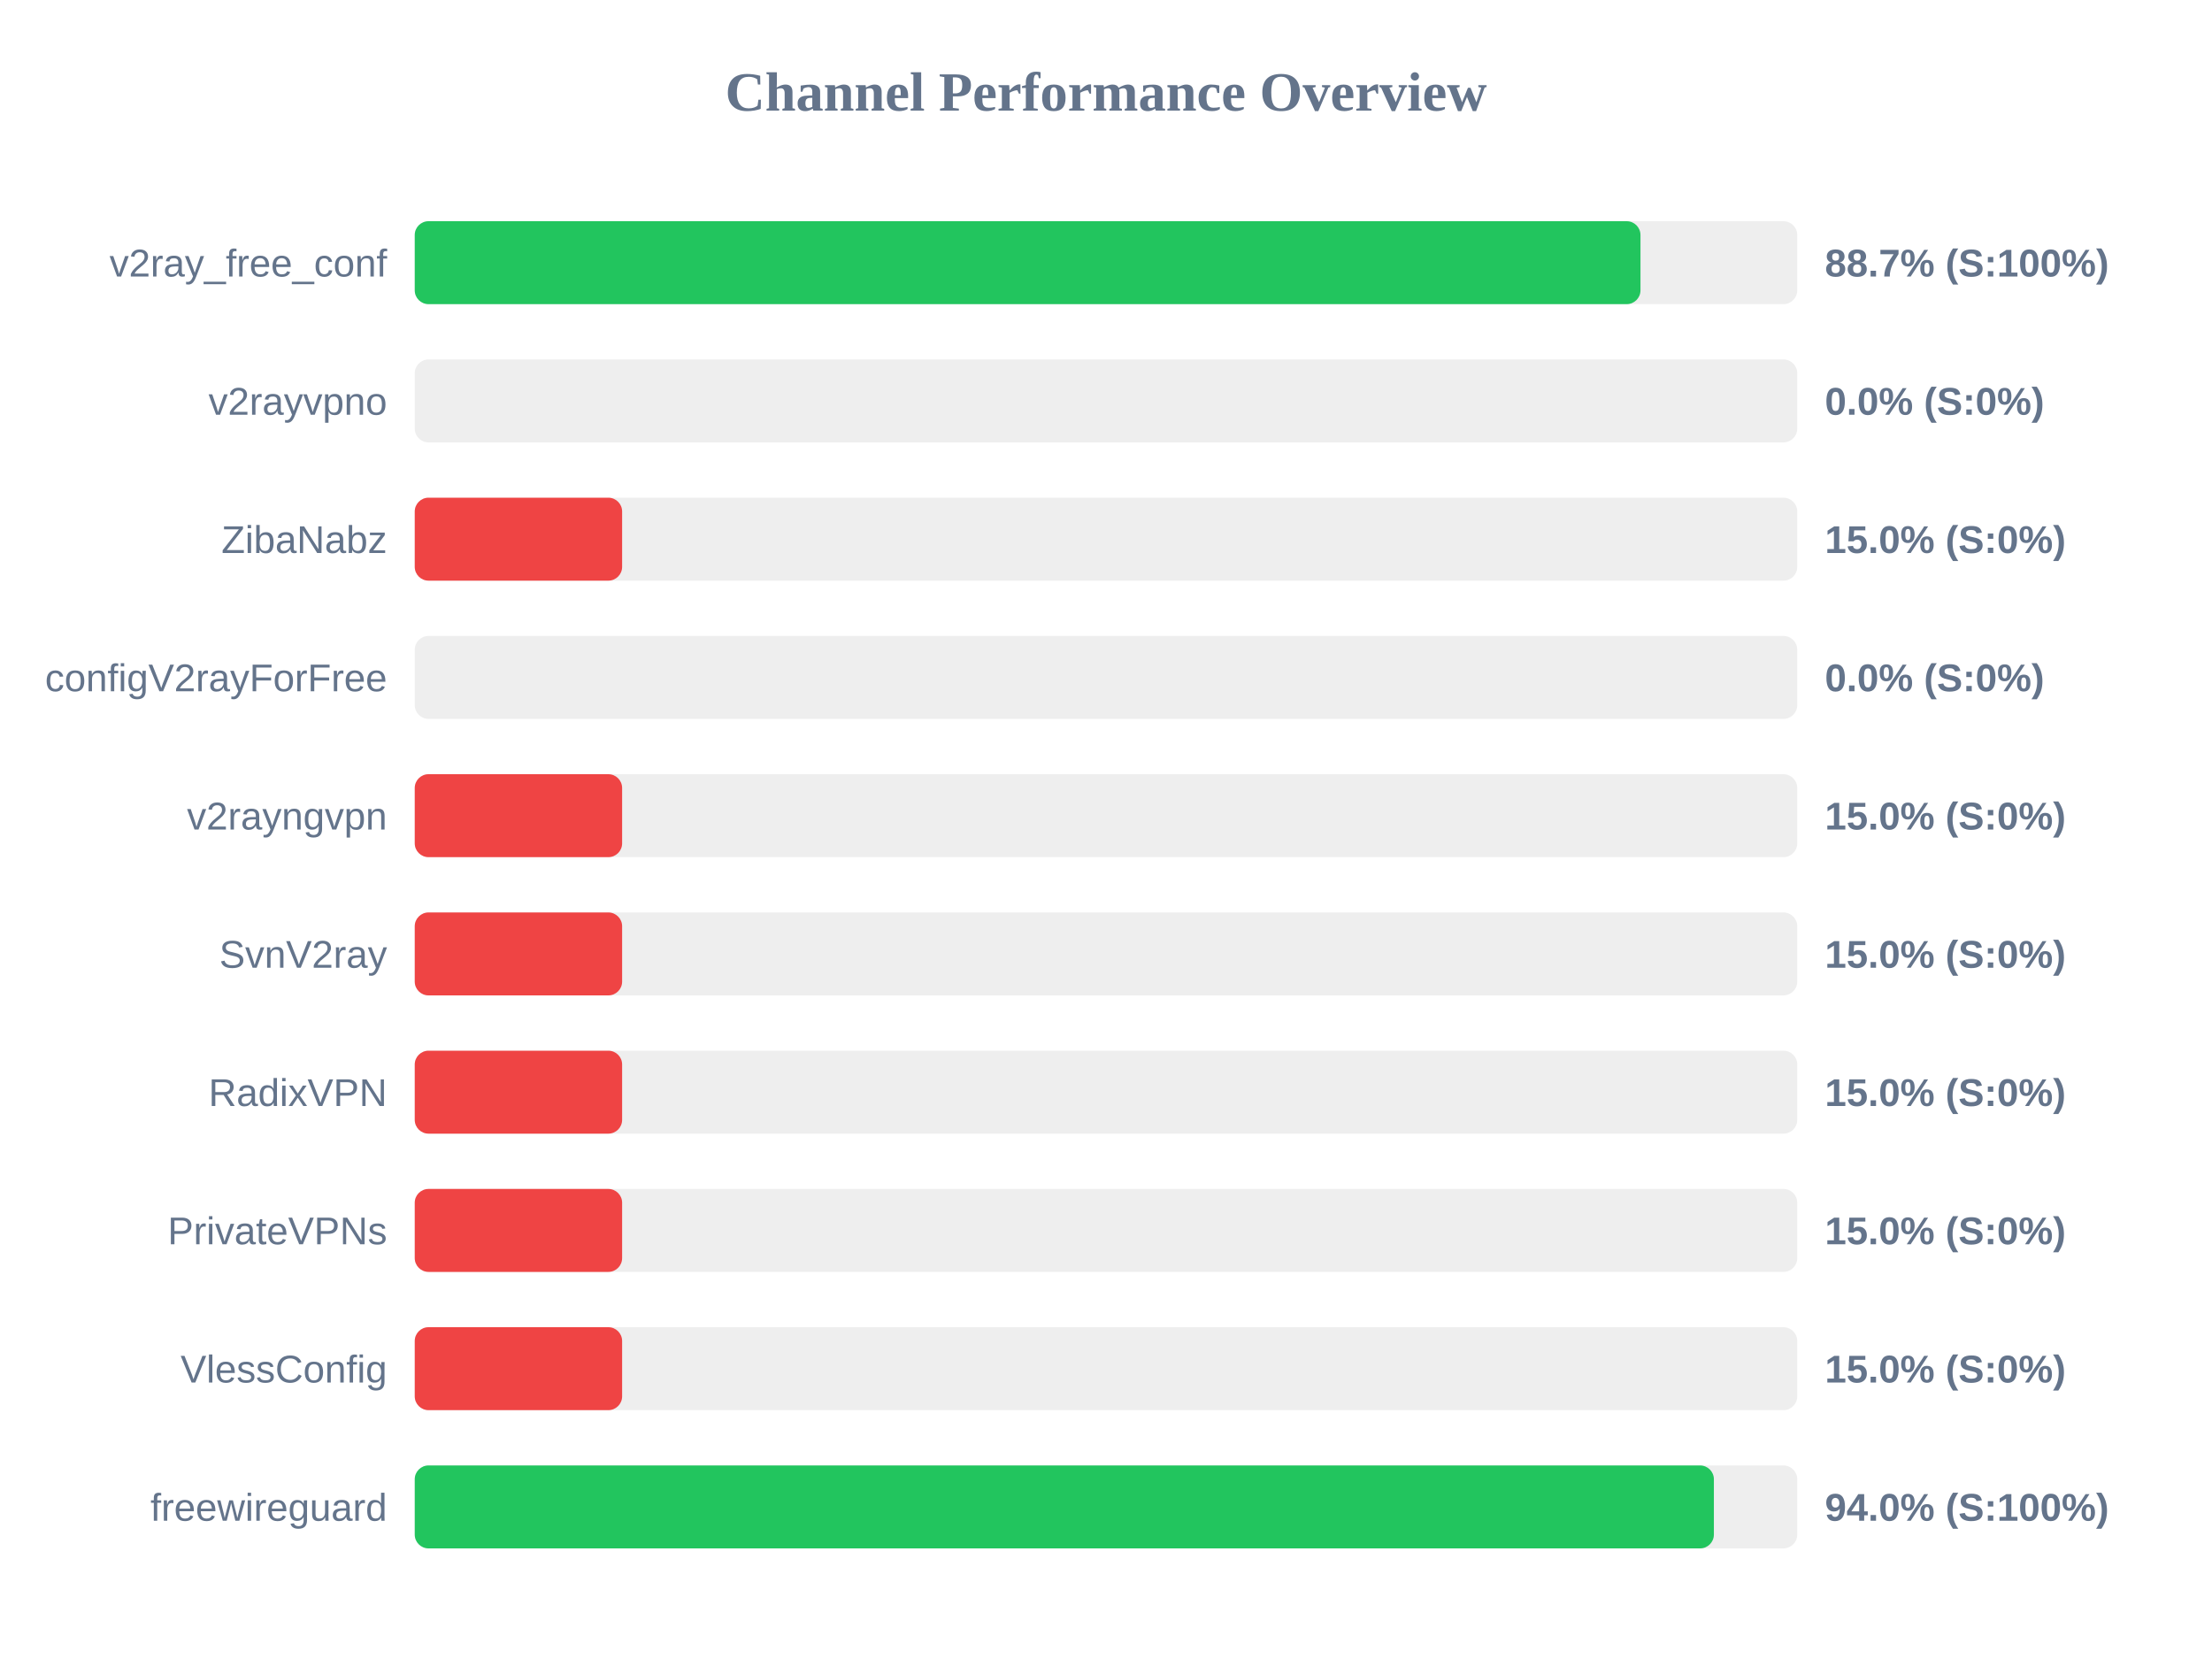
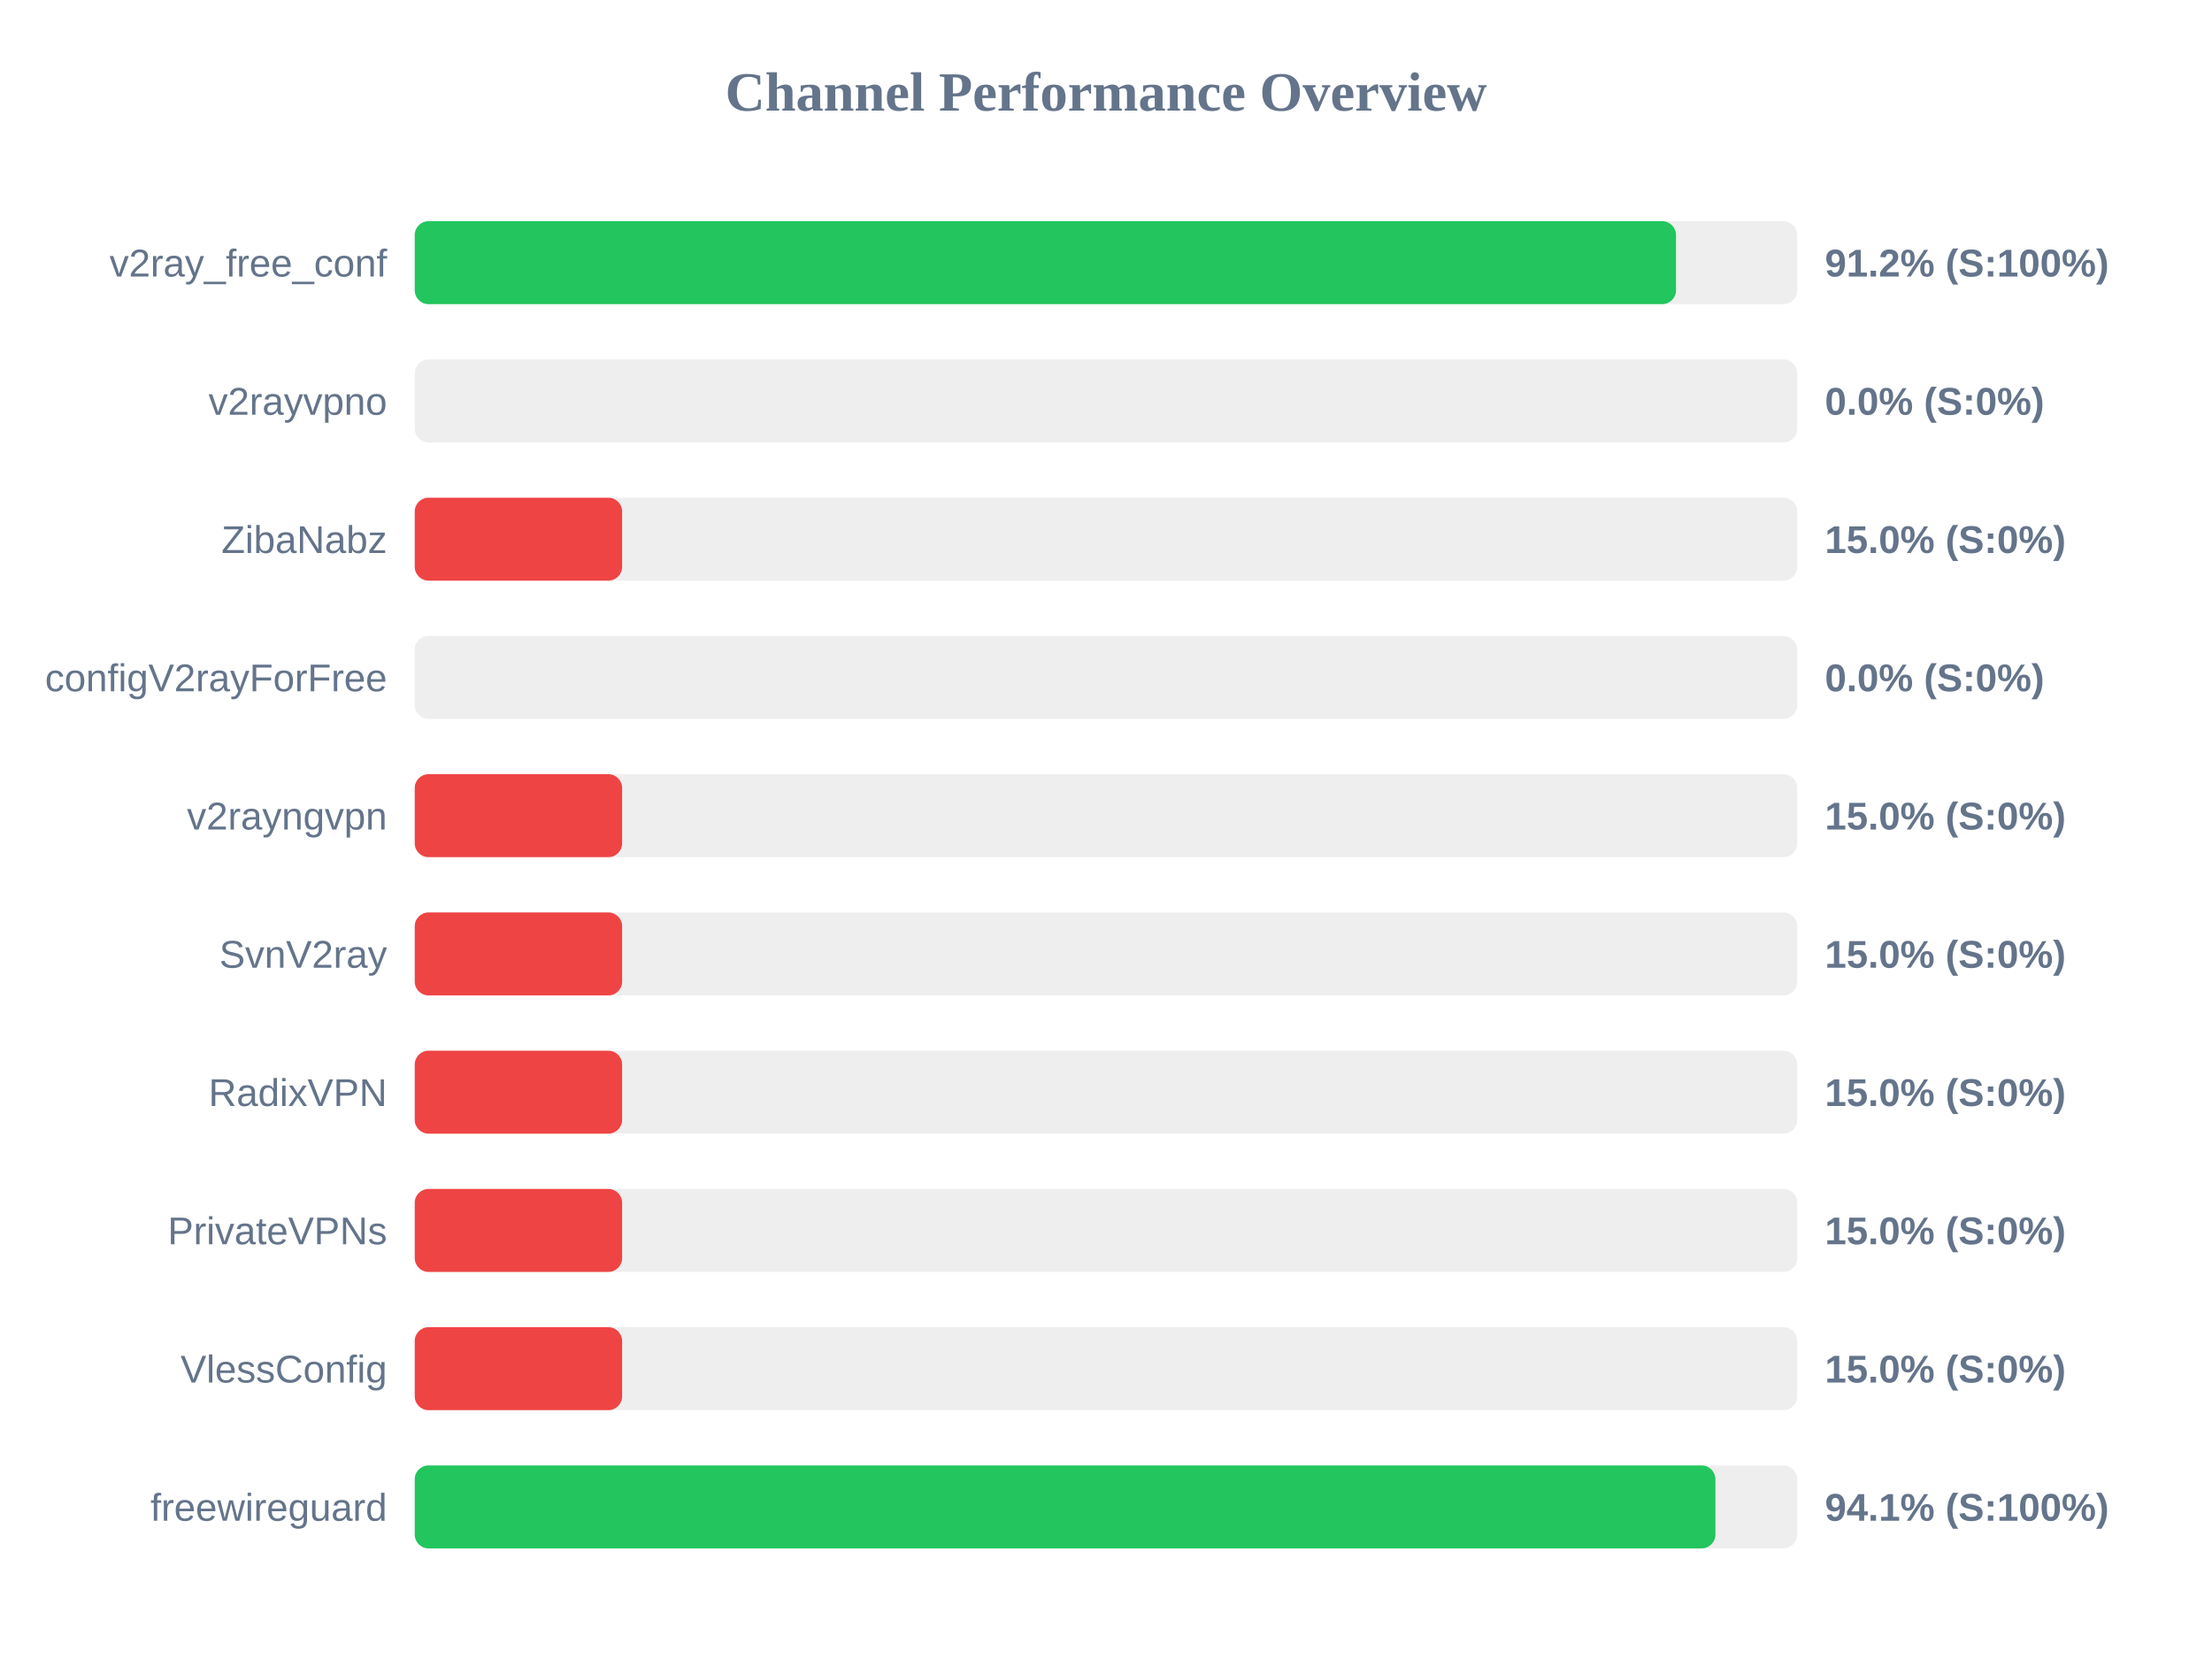
<svg xmlns="http://www.w3.org/2000/svg" width="800" height="600" version="1.1">
  <style>
        .row { font: 14px Arial; fill: #64748b; }
        .score { font: bold 14px Arial; fill: #64748b; }
    </style>
  <text x="400" y="40" text-anchor="middle" font-size="20px" font-weight="bold" fill="#64748b">Channel Performance Overview</text>
  <rect x="150" y="80" width="500" height="30" fill="#eee" rx="5" />
-   <rect x="150" y="80" width="443.3" height="30" fill="#22c55e" rx="5" />
+   <rect x="150" y="80" width="456.15" height="30" fill="#22c55e" rx="5" />
  <text x="140" y="100" text-anchor="end" class="row">v2ray_free_conf</text>
-   <text x="660" y="100" text-anchor="start" class="score">88.7% (S:100%)</text>
+   <text x="660" y="100" text-anchor="start" class="score">91.2% (S:100%)</text>
  <rect x="150" y="130" width="500" height="30" fill="#eee" rx="5" />
  <rect x="150" y="130" width="0.0" height="30" fill="#ef4444" rx="5" />
  <text x="140" y="150" text-anchor="end" class="row">v2rayvpno</text>
  <text x="660" y="150" text-anchor="start" class="score">0.0% (S:0%)</text>
  <rect x="150" y="180" width="500" height="30" fill="#eee" rx="5" />
  <rect x="150" y="180" width="75.0" height="30" fill="#ef4444" rx="5" />
  <text x="140" y="200" text-anchor="end" class="row">ZibaNabz</text>
  <text x="660" y="200" text-anchor="start" class="score">15.0% (S:0%)</text>
  <rect x="150" y="230" width="500" height="30" fill="#eee" rx="5" />
  <rect x="150" y="230" width="0.0" height="30" fill="#ef4444" rx="5" />
  <text x="140" y="250" text-anchor="end" class="row">configV2rayForFree</text>
  <text x="660" y="250" text-anchor="start" class="score">0.0% (S:0%)</text>
  <rect x="150" y="280" width="500" height="30" fill="#eee" rx="5" />
  <rect x="150" y="280" width="75.0" height="30" fill="#ef4444" rx="5" />
  <text x="140" y="300" text-anchor="end" class="row">v2rayngvpn</text>
  <text x="660" y="300" text-anchor="start" class="score">15.0% (S:0%)</text>
  <rect x="150" y="330" width="500" height="30" fill="#eee" rx="5" />
  <rect x="150" y="330" width="75.0" height="30" fill="#ef4444" rx="5" />
  <text x="140" y="350" text-anchor="end" class="row">SvnV2ray</text>
  <text x="660" y="350" text-anchor="start" class="score">15.0% (S:0%)</text>
  <rect x="150" y="380" width="500" height="30" fill="#eee" rx="5" />
  <rect x="150" y="380" width="75.0" height="30" fill="#ef4444" rx="5" />
  <text x="140" y="400" text-anchor="end" class="row">RadixVPN</text>
  <text x="660" y="400" text-anchor="start" class="score">15.0% (S:0%)</text>
  <rect x="150" y="430" width="500" height="30" fill="#eee" rx="5" />
  <rect x="150" y="430" width="75.0" height="30" fill="#ef4444" rx="5" />
  <text x="140" y="450" text-anchor="end" class="row">PrivateVPNs</text>
  <text x="660" y="450" text-anchor="start" class="score">15.0% (S:0%)</text>
  <rect x="150" y="480" width="500" height="30" fill="#eee" rx="5" />
  <rect x="150" y="480" width="75.0" height="30" fill="#ef4444" rx="5" />
  <text x="140" y="500" text-anchor="end" class="row">VlessConfig</text>
  <text x="660" y="500" text-anchor="start" class="score">15.0% (S:0%)</text>
  <rect x="150" y="530" width="500" height="30" fill="#eee" rx="5" />
-   <rect x="150" y="530" width="469.85" height="30" fill="#22c55e" rx="5" />
+   <rect x="150" y="530" width="470.4" height="30" fill="#22c55e" rx="5" />
  <text x="140" y="550" text-anchor="end" class="row">freewireguard</text>
-   <text x="660" y="550" text-anchor="start" class="score">94.0% (S:100%)</text>
+   <text x="660" y="550" text-anchor="start" class="score">94.1% (S:100%)</text>
</svg>
